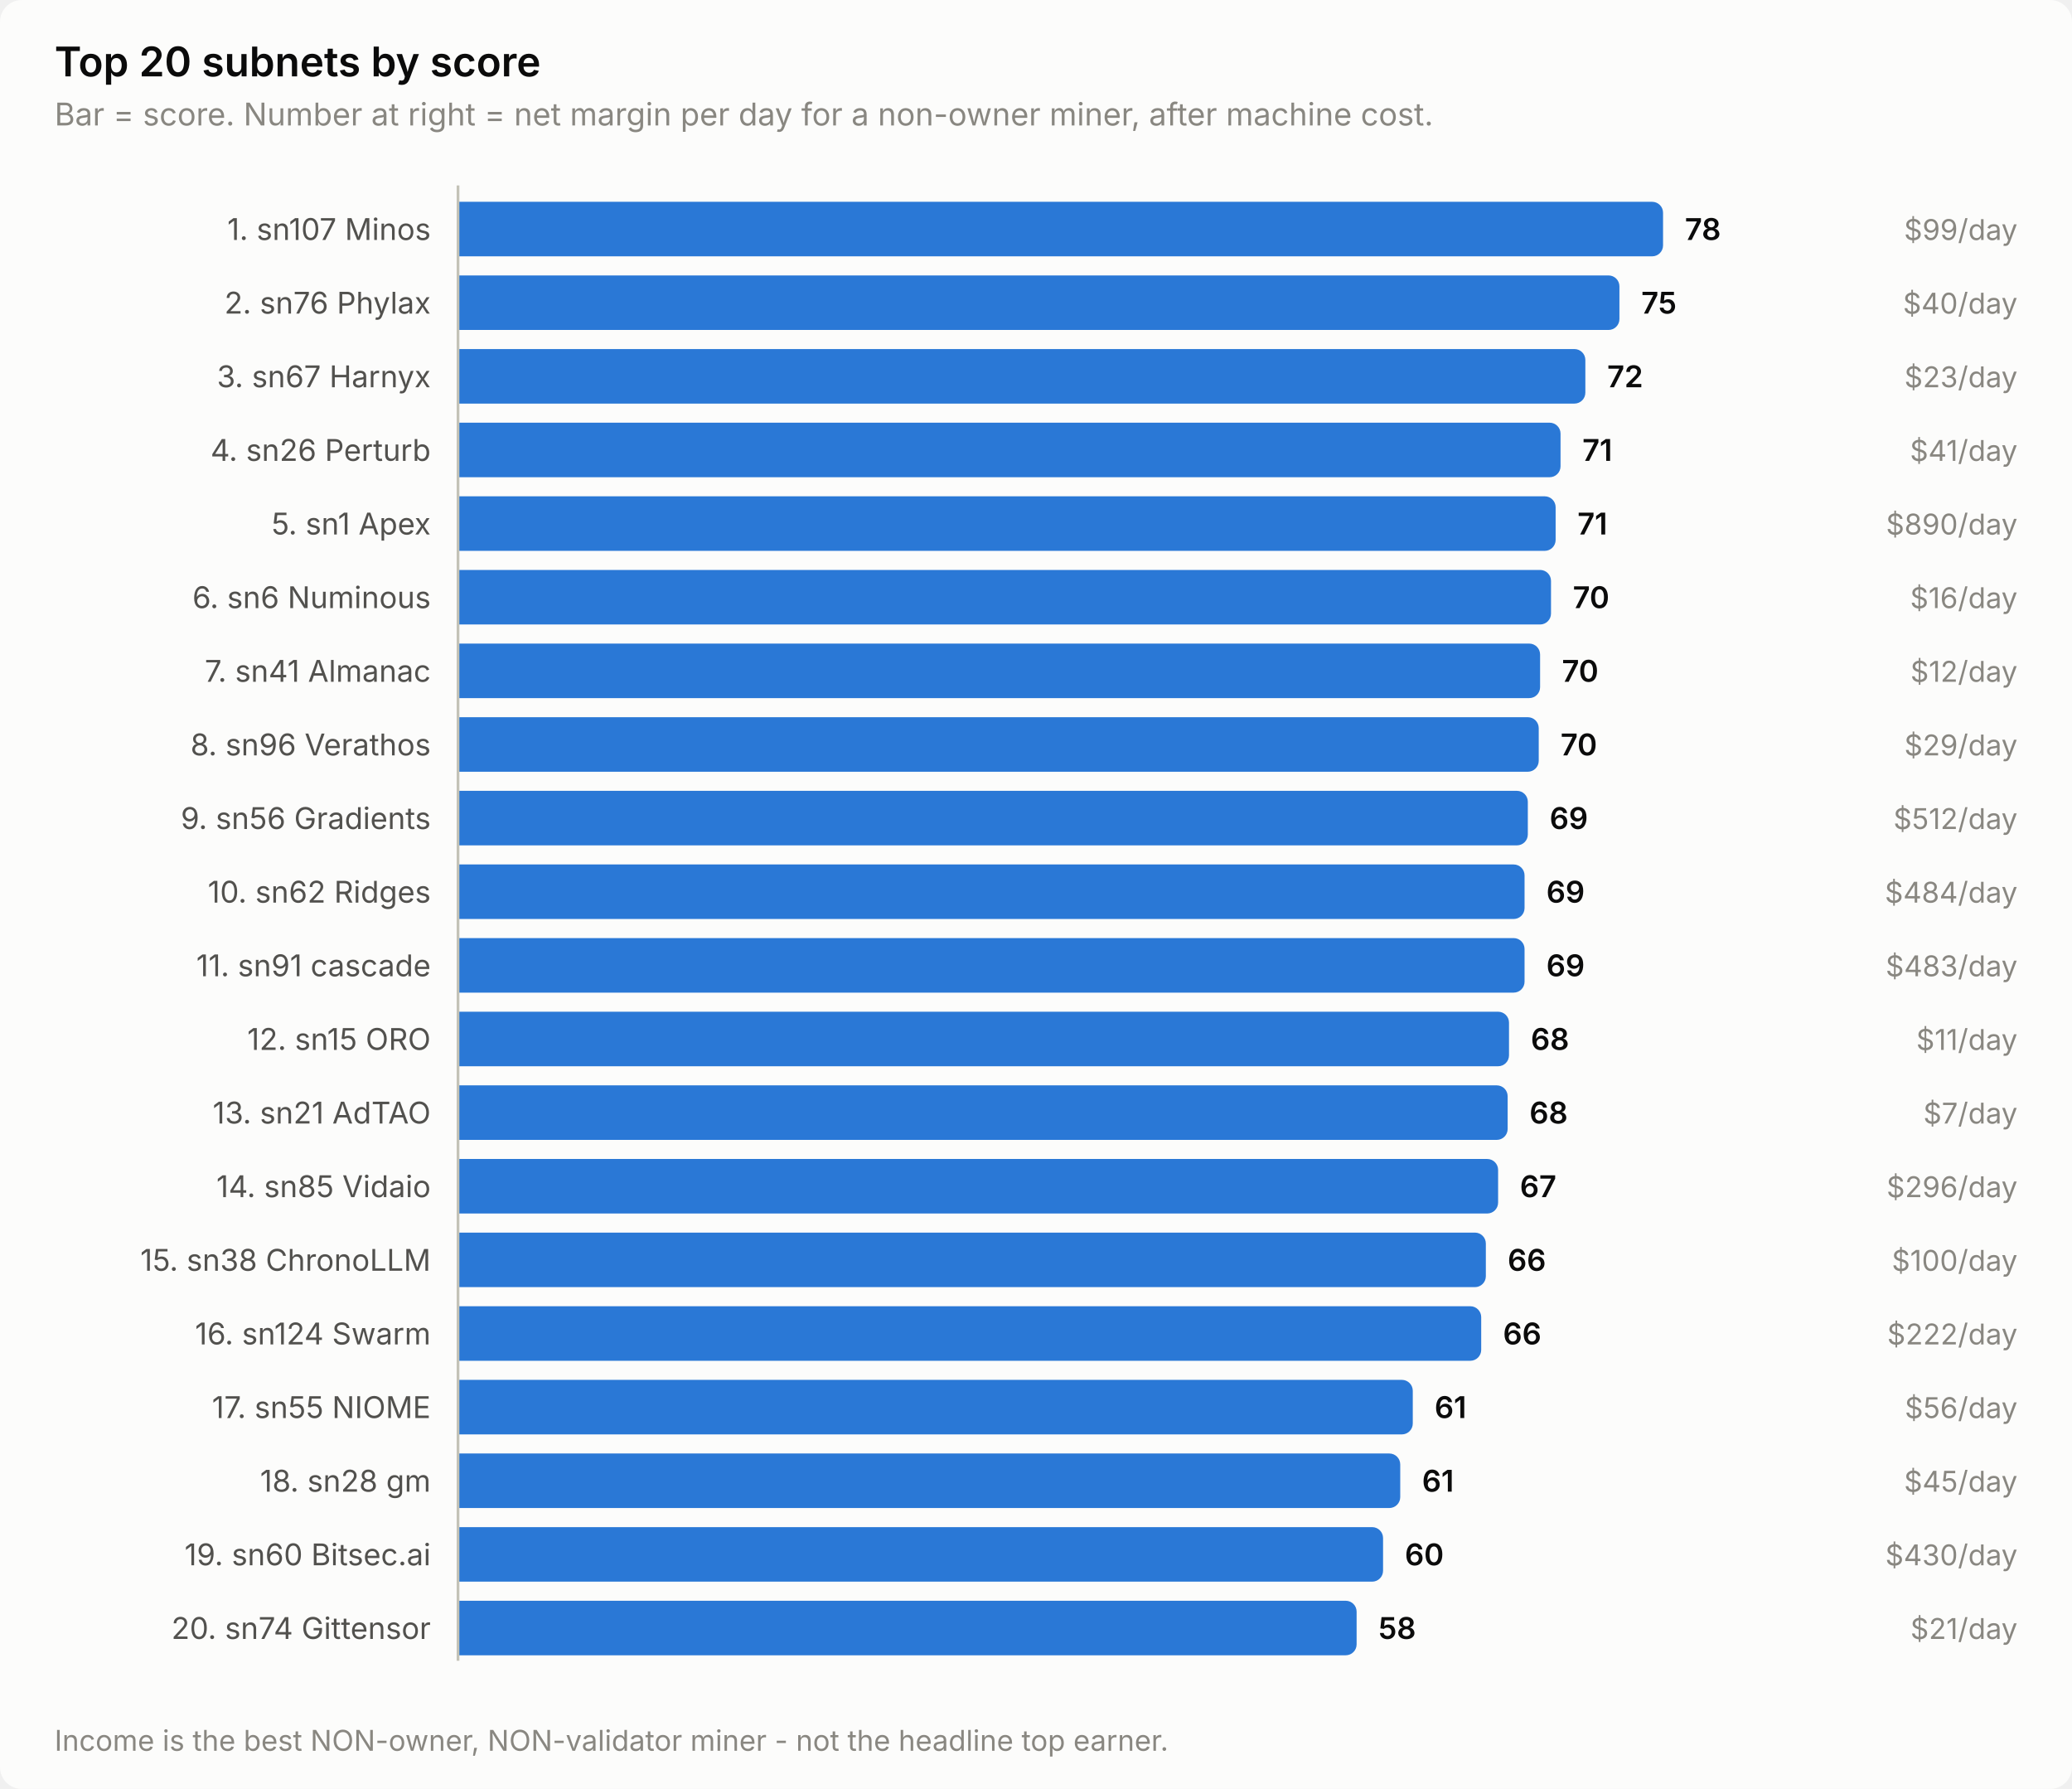
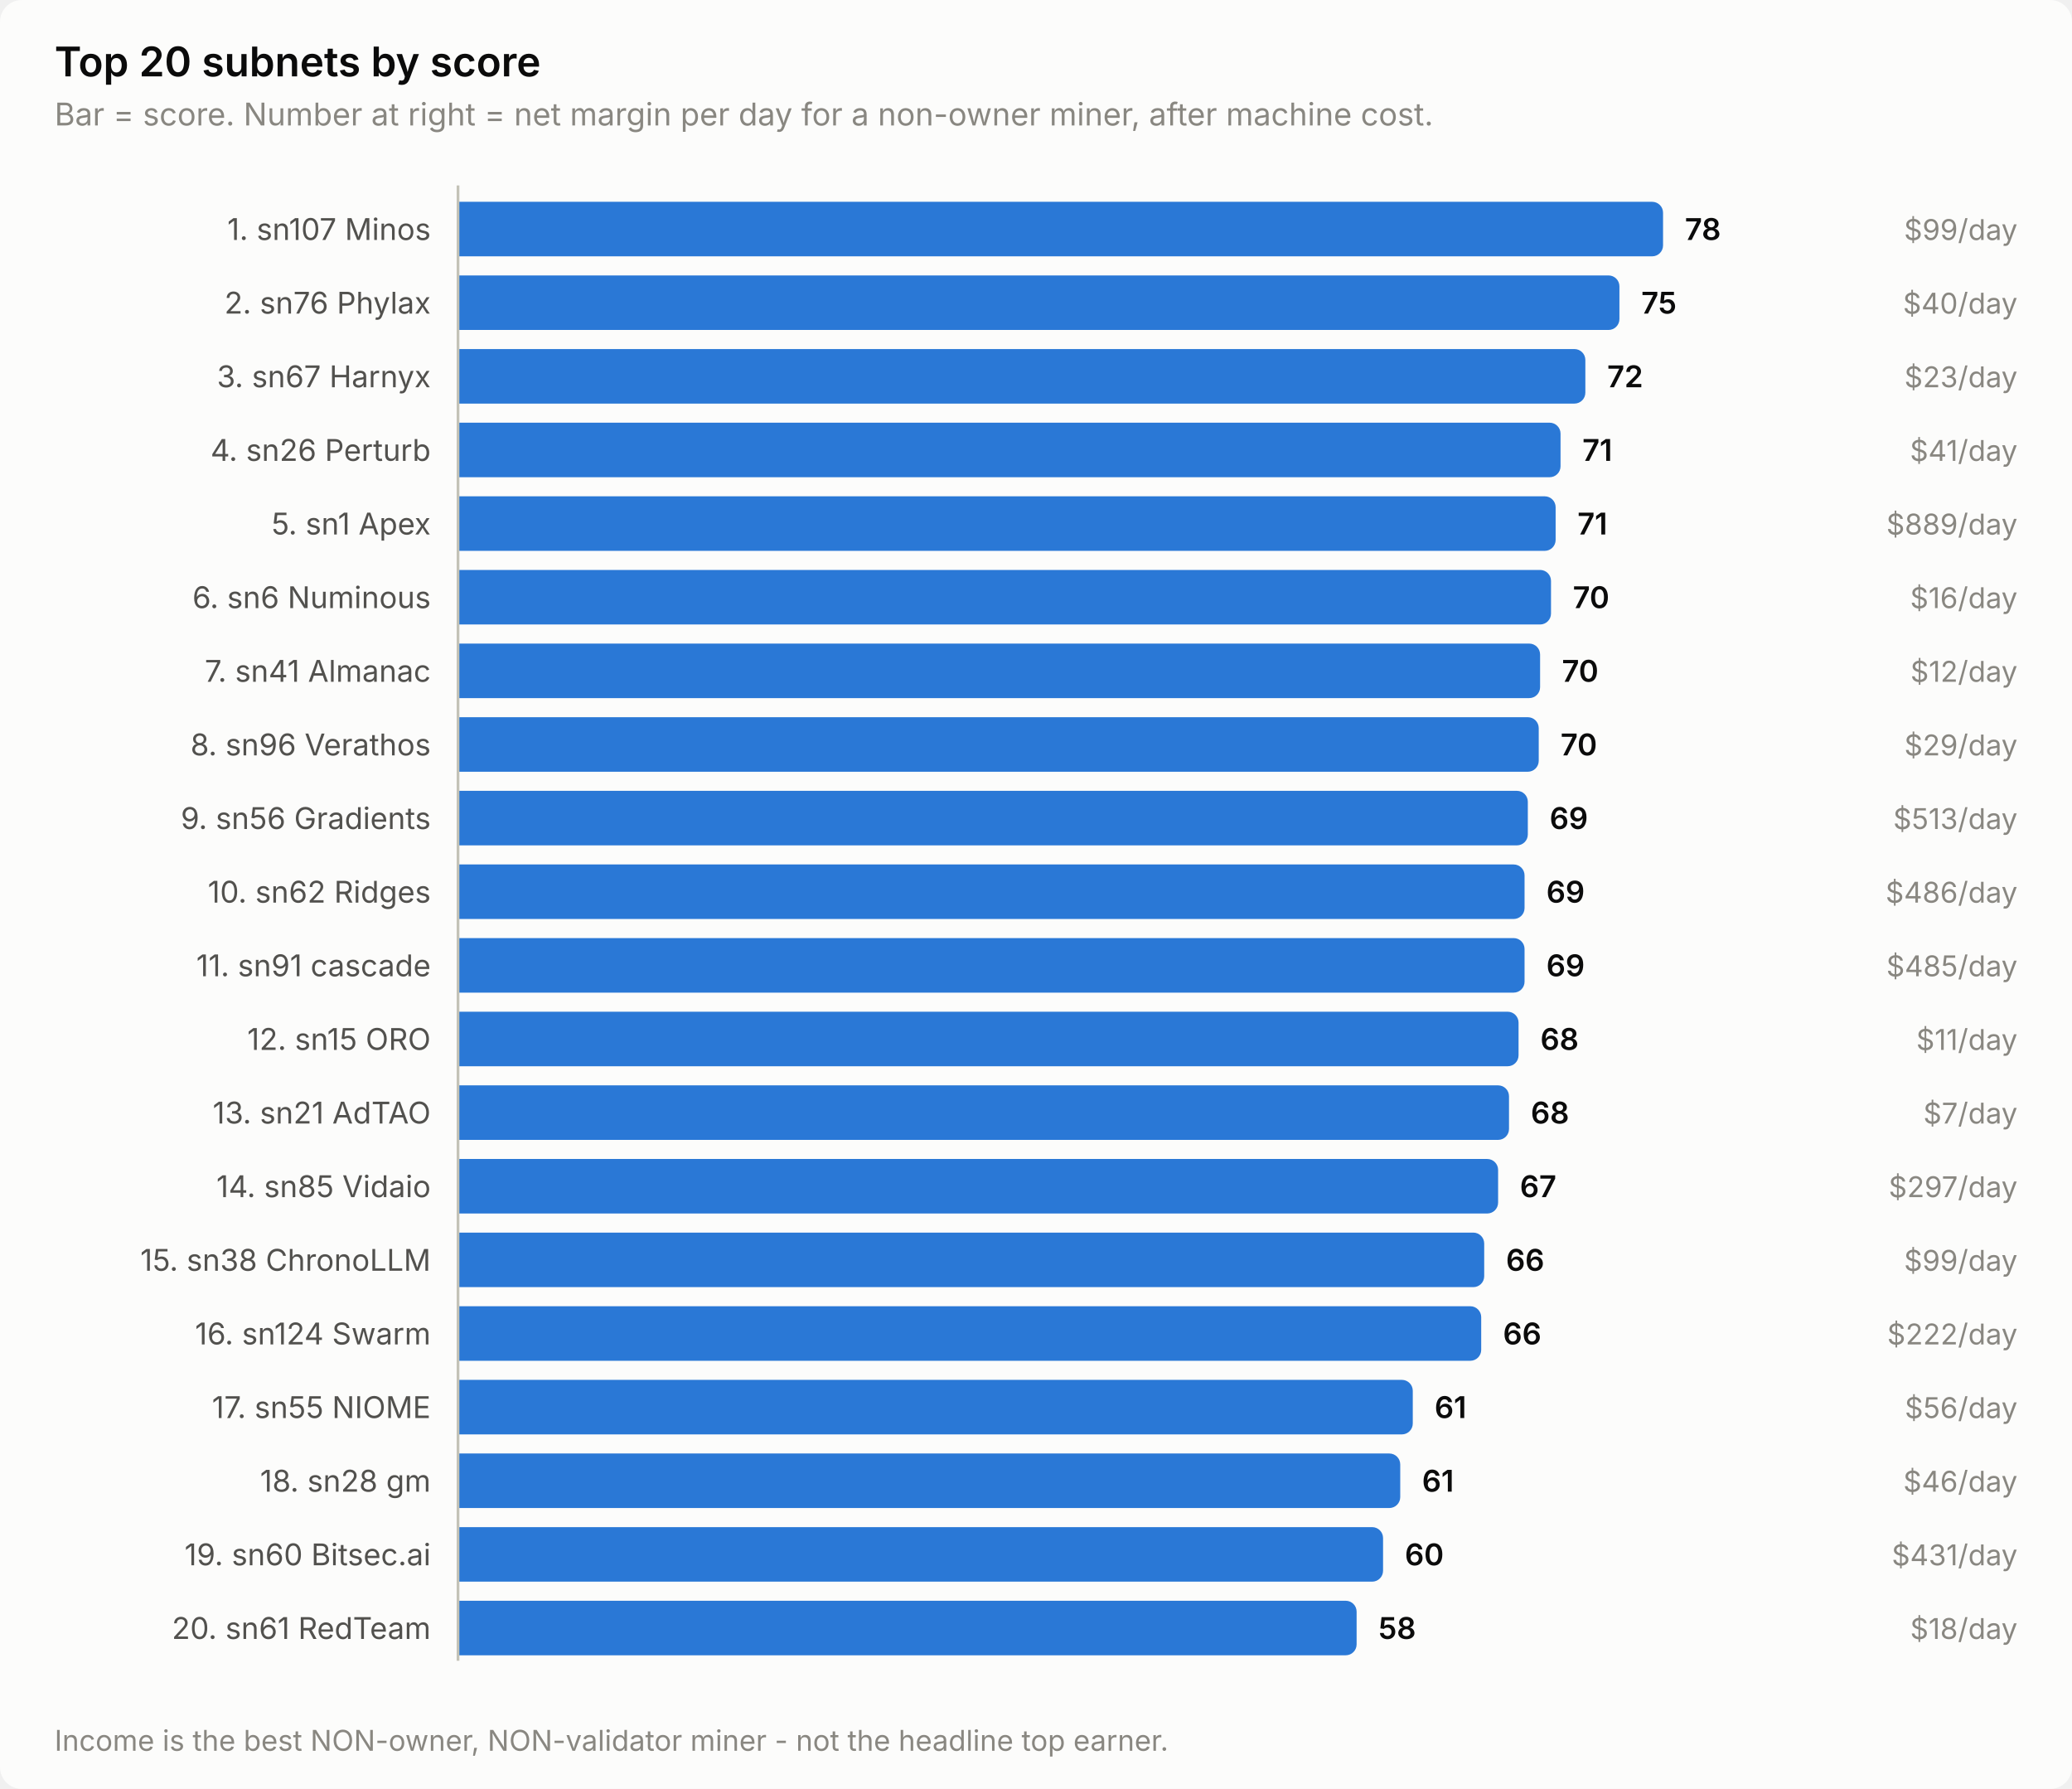
<svg xmlns="http://www.w3.org/2000/svg" width="760" height="656" viewBox="0 0 760 656" role="img" aria-label="Top 20 subnets by score">
  <style>
    text { font-family: system-ui, -apple-system, 'Segoe UI', sans-serif; }
    .t-title { font-size: 15px; font-weight: 600; }
    .t-sub { font-size: 11.5px; }
    .t-lab { font-size: 11px; }
    .t-val { font-size: 11px; font-weight: 600; font-variant-numeric: tabular-nums; }
    .t-tick { font-size: 10.5px; font-variant-numeric: tabular-nums; }

    .surface { fill: #fcfcfb; }
    .ink { fill: #0b0b0b; }
    .ink2 { fill: #52514e; }
    .muted { fill: #898781; }
    .grid { stroke: #e1e0d9; }
    .axis { stroke: #c3c2b7; }
    .accent { fill: #2a78d6; }
    .critical { fill: #d03b3b; }
    .deemph { fill: #d8d7d0; }

    @media (prefers-color-scheme: dark) {
      .surface { fill: #1a1a19; }
      .ink { fill: #ffffff; }
      .ink2 { fill: #c3c2b7; }
      .muted { fill: #898781; }
      .grid { stroke: #2c2c2a; }
      .axis { stroke: #383835; }
      .accent { fill: #3987e5; }
      .deemph { fill: #3a3a37; }
    }
</style>
  <rect class="surface" width="760" height="656" rx="8" />
  <text class="ink t-title" x="20" y="28">Top 20 subnets by score</text>
  <text class="muted t-sub" x="20" y="46">Bar = score. Number at right = net margin per day for a non-owner miner, after machine cost.</text>
  <text class="ink2 t-lab" x="158" y="88" text-anchor="end">1. sn107 Minos</text>
  <path class="accent" d="M168.0,74.0 H606.0 a4.0,4.0 0 0 1 4.0,4.0 V90.0 a4.0,4.0 0 0 1 -4.0,4.0 H168.0 Z" />
  <text class="ink t-val" x="618.0" y="88">78</text>
  <text class="muted t-tick" x="740" y="88" text-anchor="end">$99/day</text>
  <text class="ink2 t-lab" x="158" y="115" text-anchor="end">2. sn76 Phylax</text>
  <path class="accent" d="M168.0,101.0 H590.0 a4.0,4.0 0 0 1 4.0,4.0 V117.0 a4.0,4.0 0 0 1 -4.0,4.0 H168.0 Z" />
  <text class="ink t-val" x="602.0" y="115">75</text>
  <text class="muted t-tick" x="740" y="115" text-anchor="end">$40/day</text>
  <text class="ink2 t-lab" x="158" y="142" text-anchor="end">3. sn67 Harnyx</text>
  <path class="accent" d="M168.0,128.0 H577.5 a4.0,4.0 0 0 1 4.0,4.0 V144.0 a4.0,4.0 0 0 1 -4.0,4.0 H168.0 Z" />
  <text class="ink t-val" x="589.5" y="142">72</text>
  <text class="muted t-tick" x="740" y="142" text-anchor="end">$23/day</text>
  <text class="ink2 t-lab" x="158" y="169" text-anchor="end">4. sn26 Perturb</text>
  <path class="accent" d="M168.0,155.0 H568.4 a4.0,4.0 0 0 1 4.0,4.0 V171.0 a4.0,4.0 0 0 1 -4.0,4.0 H168.0 Z" />
  <text class="ink t-val" x="580.4" y="169">71</text>
  <text class="muted t-tick" x="740" y="169" text-anchor="end">$41/day</text>
  <text class="ink2 t-lab" x="158" y="196" text-anchor="end">5. sn1 Apex</text>
  <path class="accent" d="M168.0,182.0 H566.6 a4.0,4.0 0 0 1 4.0,4.0 V198.0 a4.0,4.0 0 0 1 -4.0,4.0 H168.0 Z" />
  <text class="ink t-val" x="578.6" y="196">71</text>
-   <text class="muted t-tick" x="740" y="196" text-anchor="end">$890/day</text>
+   <text class="muted t-tick" x="740" y="196" text-anchor="end">$889/day</text>
  <text class="ink2 t-lab" x="158" y="223" text-anchor="end">6. sn6 Numinous</text>
  <path class="accent" d="M168.0,209.0 H564.9 a4.0,4.0 0 0 1 4.0,4.0 V225.0 a4.0,4.0 0 0 1 -4.0,4.0 H168.0 Z" />
  <text class="ink t-val" x="576.9" y="223">70</text>
  <text class="muted t-tick" x="740" y="223" text-anchor="end">$16/day</text>
  <text class="ink2 t-lab" x="158" y="250" text-anchor="end">7. sn41 Almanac</text>
  <path class="accent" d="M168.0,236.0 H560.9 a4.0,4.0 0 0 1 4.0,4.0 V252.0 a4.0,4.0 0 0 1 -4.0,4.0 H168.0 Z" />
  <text class="ink t-val" x="572.9" y="250">70</text>
  <text class="muted t-tick" x="740" y="250" text-anchor="end">$12/day</text>
  <text class="ink2 t-lab" x="158" y="277" text-anchor="end">8. sn96 Verathos</text>
  <path class="accent" d="M168.0,263.0 H560.4 a4.0,4.0 0 0 1 4.0,4.0 V279.0 a4.0,4.0 0 0 1 -4.0,4.0 H168.0 Z" />
  <text class="ink t-val" x="572.4" y="277">70</text>
  <text class="muted t-tick" x="740" y="277" text-anchor="end">$29/day</text>
  <text class="ink2 t-lab" x="158" y="304" text-anchor="end">9. sn56 Gradients</text>
  <path class="accent" d="M168.0,290.0 H556.4 a4.0,4.0 0 0 1 4.0,4.0 V306.0 a4.0,4.0 0 0 1 -4.0,4.0 H168.0 Z" />
  <text class="ink t-val" x="568.4" y="304">69</text>
-   <text class="muted t-tick" x="740" y="304" text-anchor="end">$512/day</text>
+   <text class="muted t-tick" x="740" y="304" text-anchor="end">$513/day</text>
  <text class="ink2 t-lab" x="158" y="331" text-anchor="end">10. sn62 Ridges</text>
  <path class="accent" d="M168.0,317.0 H555.2 a4.0,4.0 0 0 1 4.0,4.0 V333.0 a4.0,4.0 0 0 1 -4.0,4.0 H168.0 Z" />
  <text class="ink t-val" x="567.2" y="331">69</text>
-   <text class="muted t-tick" x="740" y="331" text-anchor="end">$484/day</text>
+   <text class="muted t-tick" x="740" y="331" text-anchor="end">$486/day</text>
  <text class="ink2 t-lab" x="158" y="358" text-anchor="end">11. sn91 cascade</text>
  <path class="accent" d="M168.0,344.0 H555.2 a4.0,4.0 0 0 1 4.0,4.0 V360.0 a4.0,4.0 0 0 1 -4.0,4.0 H168.0 Z" />
  <text class="ink t-val" x="567.2" y="358">69</text>
-   <text class="muted t-tick" x="740" y="358" text-anchor="end">$483/day</text>
+   <text class="muted t-tick" x="740" y="358" text-anchor="end">$485/day</text>
  <text class="ink2 t-lab" x="158" y="385" text-anchor="end">12. sn15 ORO</text>
-   <path class="accent" d="M168.0,371.0 H549.5 a4.0,4.0 0 0 1 4.0,4.0 V387.0 a4.0,4.0 0 0 1 -4.0,4.0 H168.0 Z" />
-   <text class="ink t-val" x="561.5" y="385">68</text>
+   <path class="accent" d="M168.0,371.0 H553.0 a4.0,4.0 0 0 1 4.0,4.0 V387.0 a4.0,4.0 0 0 1 -4.0,4.0 H168.0 Z" />
+   <text class="ink t-val" x="565.0" y="385">68</text>
  <text class="muted t-tick" x="740" y="385" text-anchor="end">$11/day</text>
  <text class="ink2 t-lab" x="158" y="412" text-anchor="end">13. sn21 AdTAO</text>
-   <path class="accent" d="M168.0,398.0 H549.0 a4.0,4.0 0 0 1 4.0,4.0 V414.0 a4.0,4.0 0 0 1 -4.0,4.0 H168.0 Z" />
-   <text class="ink t-val" x="561.0" y="412">68</text>
+   <path class="accent" d="M168.0,398.0 H549.5 a4.0,4.0 0 0 1 4.0,4.0 V414.0 a4.0,4.0 0 0 1 -4.0,4.0 H168.0 Z" />
+   <text class="ink t-val" x="561.5" y="412">68</text>
  <text class="muted t-tick" x="740" y="412" text-anchor="end">$7/day</text>
  <text class="ink2 t-lab" x="158" y="439" text-anchor="end">14. sn85 Vidaio</text>
  <path class="accent" d="M168.0,425.0 H545.5 a4.0,4.0 0 0 1 4.0,4.0 V441.0 a4.0,4.0 0 0 1 -4.0,4.0 H168.0 Z" />
  <text class="ink t-val" x="557.5" y="439">67</text>
-   <text class="muted t-tick" x="740" y="439" text-anchor="end">$296/day</text>
+   <text class="muted t-tick" x="740" y="439" text-anchor="end">$297/day</text>
  <text class="ink2 t-lab" x="158" y="466" text-anchor="end">15. sn38 ChronoLLM</text>
-   <path class="accent" d="M168.0,452.0 H541.0 a4.0,4.0 0 0 1 4.0,4.0 V468.0 a4.0,4.0 0 0 1 -4.0,4.0 H168.0 Z" />
-   <text class="ink t-val" x="553.0" y="466">66</text>
-   <text class="muted t-tick" x="740" y="466" text-anchor="end">$100/day</text>
+   <path class="accent" d="M168.0,452.0 H540.4 a4.0,4.0 0 0 1 4.0,4.0 V468.0 a4.0,4.0 0 0 1 -4.0,4.0 H168.0 Z" />
+   <text class="ink t-val" x="552.4" y="466">66</text>
+   <text class="muted t-tick" x="740" y="466" text-anchor="end">$99/day</text>
  <text class="ink2 t-lab" x="158" y="493" text-anchor="end">16. sn124 Swarm</text>
  <path class="accent" d="M168.0,479.0 H539.3 a4.0,4.0 0 0 1 4.0,4.0 V495.0 a4.0,4.0 0 0 1 -4.0,4.0 H168.0 Z" />
  <text class="ink t-val" x="551.3" y="493">66</text>
  <text class="muted t-tick" x="740" y="493" text-anchor="end">$222/day</text>
  <text class="ink2 t-lab" x="158" y="520" text-anchor="end">17. sn55 NIOME</text>
  <path class="accent" d="M168.0,506.0 H514.2 a4.0,4.0 0 0 1 4.0,4.0 V522.0 a4.0,4.0 0 0 1 -4.0,4.0 H168.0 Z" />
  <text class="ink t-val" x="526.2" y="520">61</text>
  <text class="muted t-tick" x="740" y="520" text-anchor="end">$56/day</text>
  <text class="ink2 t-lab" x="158" y="547" text-anchor="end">18. sn28 gm</text>
  <path class="accent" d="M168.0,533.0 H509.6 a4.0,4.0 0 0 1 4.0,4.0 V549.0 a4.0,4.0 0 0 1 -4.0,4.0 H168.0 Z" />
  <text class="ink t-val" x="521.6" y="547">61</text>
-   <text class="muted t-tick" x="740" y="547" text-anchor="end">$45/day</text>
+   <text class="muted t-tick" x="740" y="547" text-anchor="end">$46/day</text>
  <text class="ink2 t-lab" x="158" y="574" text-anchor="end">19. sn60 Bitsec.ai</text>
  <path class="accent" d="M168.0,560.0 H503.3 a4.0,4.0 0 0 1 4.0,4.0 V576.0 a4.0,4.0 0 0 1 -4.0,4.0 H168.0 Z" />
  <text class="ink t-val" x="515.3" y="574">60</text>
-   <text class="muted t-tick" x="740" y="574" text-anchor="end">$430/day</text>
-   <text class="ink2 t-lab" x="158" y="601" text-anchor="end">20. sn74 Gittensor</text>
+   <text class="muted t-tick" x="740" y="574" text-anchor="end">$431/day</text>
+   <text class="ink2 t-lab" x="158" y="601" text-anchor="end">20. sn61 RedTeam</text>
  <path class="accent" d="M168.0,587.0 H493.6 a4.0,4.0 0 0 1 4.0,4.0 V603.0 a4.0,4.0 0 0 1 -4.0,4.0 H168.0 Z" />
  <text class="ink t-val" x="505.6" y="601">58</text>
-   <text class="muted t-tick" x="740" y="601" text-anchor="end">$21/day</text>
+   <text class="muted t-tick" x="740" y="601" text-anchor="end">$18/day</text>
  <line class="axis" x1="168" y1="68" x2="168" y2="609" stroke-width="1" />
  <text class="muted t-tick" x="20" y="642">Income is the best NON-owner, NON-validator miner - not the headline top earner.</text>
</svg>
